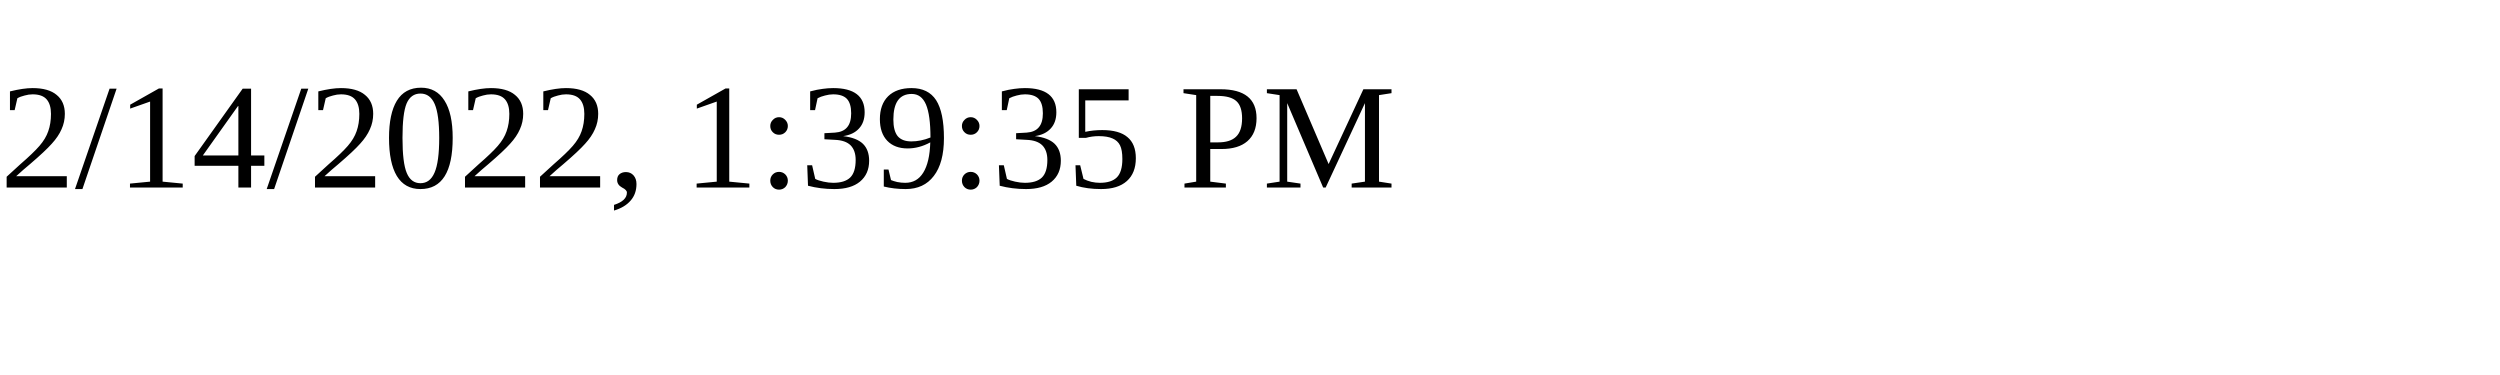
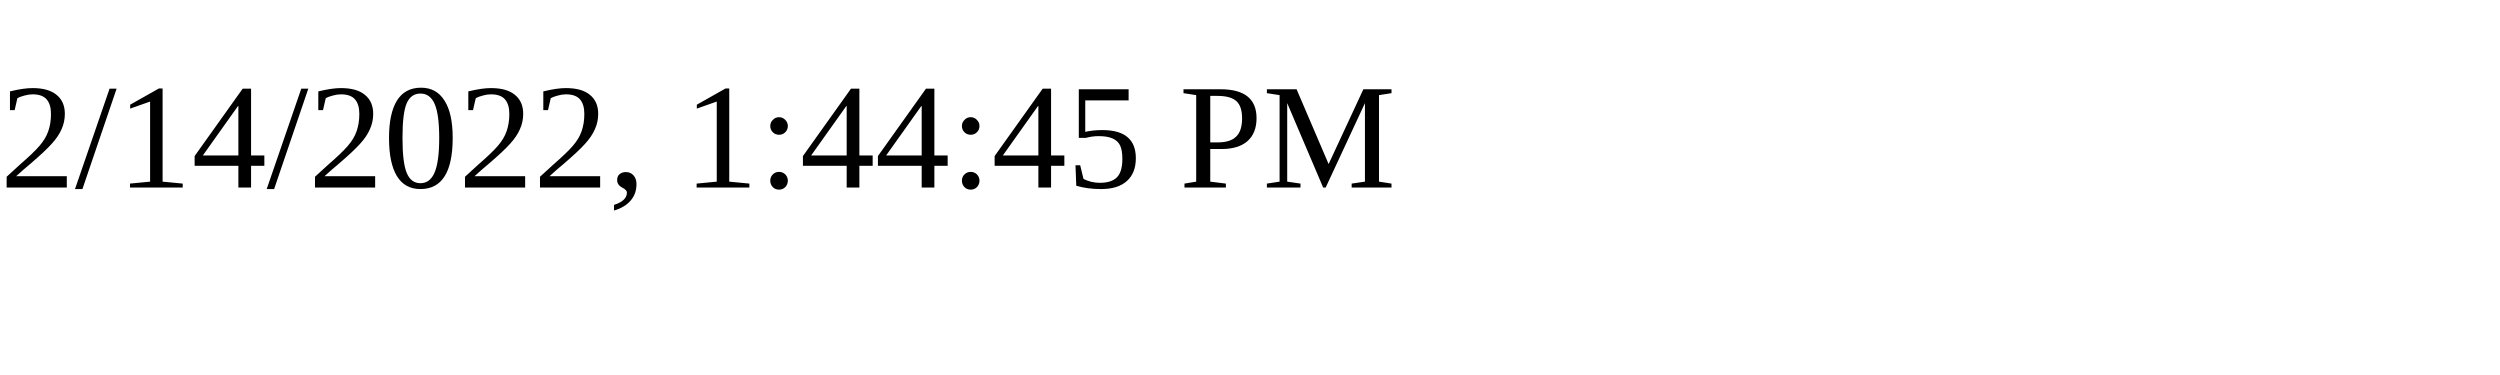
<svg xmlns="http://www.w3.org/2000/svg" height="30" width="200">
-   <text x="0" y="15">2/14/2022, 1:39:35 PM</text>
+   <text x="0" y="15">2/14/2022, 1:44:45 PM</text>
</svg>
